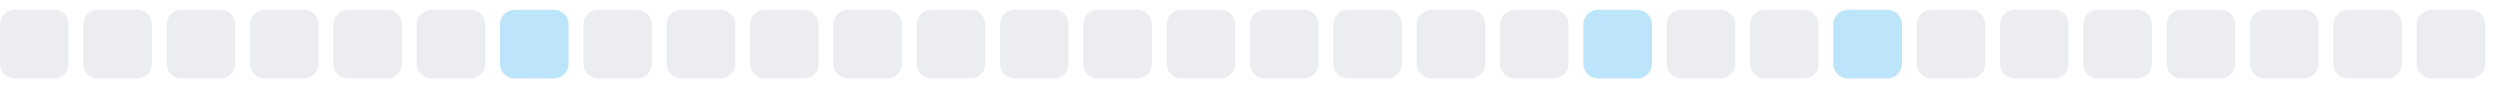
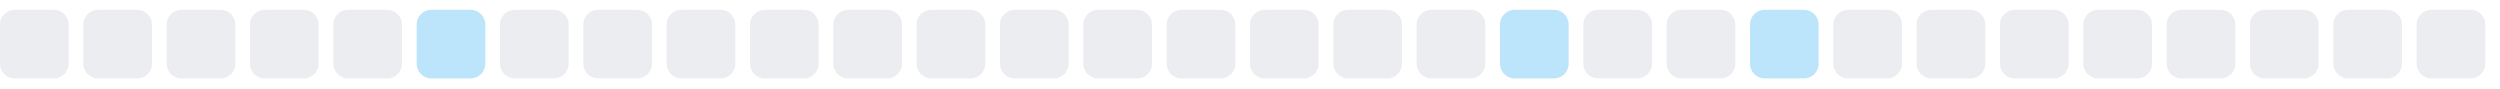
<svg xmlns="http://www.w3.org/2000/svg" width="255" height="9">
  <style>
        .level0 { fill: #ebedf0; }
        .level1 { fill: #bce4fa; }
        .level2 { fill: #75c7f7; }
        .level3 { fill: #30a9f2; }
        .level4 { fill: #008ee6; }
        @media (prefers-color-scheme: dark) {
          .level0 { fill: #161b22; }
          .level1 { fill: #0b3b5c; }
          .level2 { fill: #0a6299; }
          .level3 { fill: #008ee6; }
          .level4 { fill: #5bc4ff; }
        }
      </style>
  <rect x="0.0" y="1" width="7" height="7" rx="1.5" ry="1.5" class="level0" />
  <rect x="8.5" y="1" width="7" height="7" rx="1.5" ry="1.5" class="level0" />
  <rect x="17.0" y="1" width="7" height="7" rx="1.5" ry="1.5" class="level0" />
  <rect x="25.5" y="1" width="7" height="7" rx="1.5" ry="1.5" class="level0" />
  <rect x="34.0" y="1" width="7" height="7" rx="1.5" ry="1.5" class="level0" />
-   <rect x="42.5" y="1" width="7" height="7" rx="1.5" ry="1.5" class="level0" />
-   <rect x="51.0" y="1" width="7" height="7" rx="1.5" ry="1.5" class="level1" />
+   <rect x="42.5" y="1" width="7" height="7" rx="1.5" ry="1.5" class="level1" />
+   <rect x="51.0" y="1" width="7" height="7" rx="1.5" ry="1.5" class="level0" />
  <rect x="59.5" y="1" width="7" height="7" rx="1.5" ry="1.5" class="level0" />
  <rect x="68.0" y="1" width="7" height="7" rx="1.5" ry="1.5" class="level0" />
  <rect x="76.5" y="1" width="7" height="7" rx="1.5" ry="1.5" class="level0" />
  <rect x="85.0" y="1" width="7" height="7" rx="1.5" ry="1.5" class="level0" />
  <rect x="93.5" y="1" width="7" height="7" rx="1.5" ry="1.5" class="level0" />
  <rect x="102.0" y="1" width="7" height="7" rx="1.5" ry="1.5" class="level0" />
  <rect x="110.5" y="1" width="7" height="7" rx="1.5" ry="1.5" class="level0" />
  <rect x="119.0" y="1" width="7" height="7" rx="1.5" ry="1.5" class="level0" />
  <rect x="127.5" y="1" width="7" height="7" rx="1.5" ry="1.5" class="level0" />
  <rect x="136.0" y="1" width="7" height="7" rx="1.5" ry="1.5" class="level0" />
  <rect x="144.5" y="1" width="7" height="7" rx="1.5" ry="1.5" class="level0" />
-   <rect x="153.0" y="1" width="7" height="7" rx="1.5" ry="1.5" class="level0" />
-   <rect x="161.5" y="1" width="7" height="7" rx="1.5" ry="1.5" class="level1" />
+   <rect x="153.0" y="1" width="7" height="7" rx="1.5" ry="1.5" class="level1" />
+   <rect x="161.5" y="1" width="7" height="7" rx="1.5" ry="1.5" class="level0" />
  <rect x="170.0" y="1" width="7" height="7" rx="1.5" ry="1.5" class="level0" />
-   <rect x="178.5" y="1" width="7" height="7" rx="1.5" ry="1.5" class="level0" />
-   <rect x="187.0" y="1" width="7" height="7" rx="1.5" ry="1.5" class="level1" />
+   <rect x="178.5" y="1" width="7" height="7" rx="1.5" ry="1.5" class="level1" />
+   <rect x="187.0" y="1" width="7" height="7" rx="1.5" ry="1.5" class="level0" />
  <rect x="195.5" y="1" width="7" height="7" rx="1.5" ry="1.5" class="level0" />
  <rect x="204.0" y="1" width="7" height="7" rx="1.5" ry="1.5" class="level0" />
  <rect x="212.5" y="1" width="7" height="7" rx="1.5" ry="1.5" class="level0" />
  <rect x="221.0" y="1" width="7" height="7" rx="1.5" ry="1.5" class="level0" />
  <rect x="229.5" y="1" width="7" height="7" rx="1.5" ry="1.5" class="level0" />
  <rect x="238.0" y="1" width="7" height="7" rx="1.5" ry="1.5" class="level0" />
  <rect x="246.5" y="1" width="7" height="7" rx="1.5" ry="1.5" class="level0" />
</svg>
